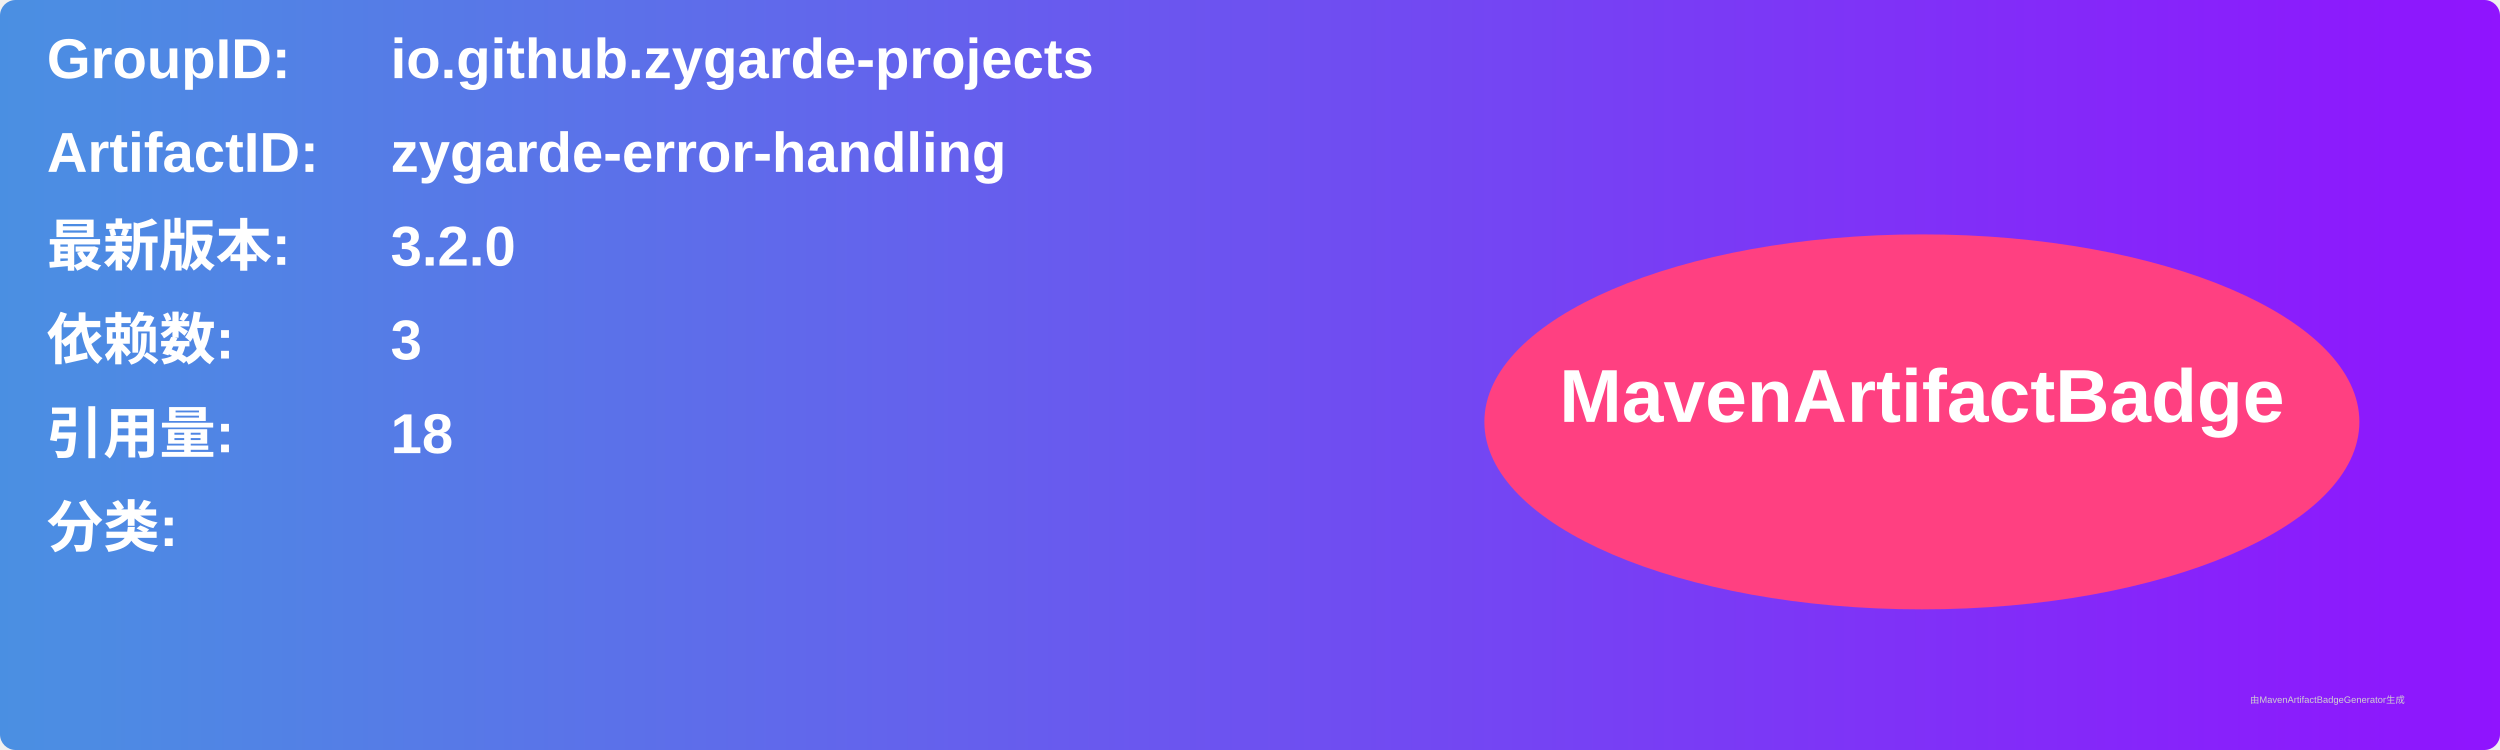
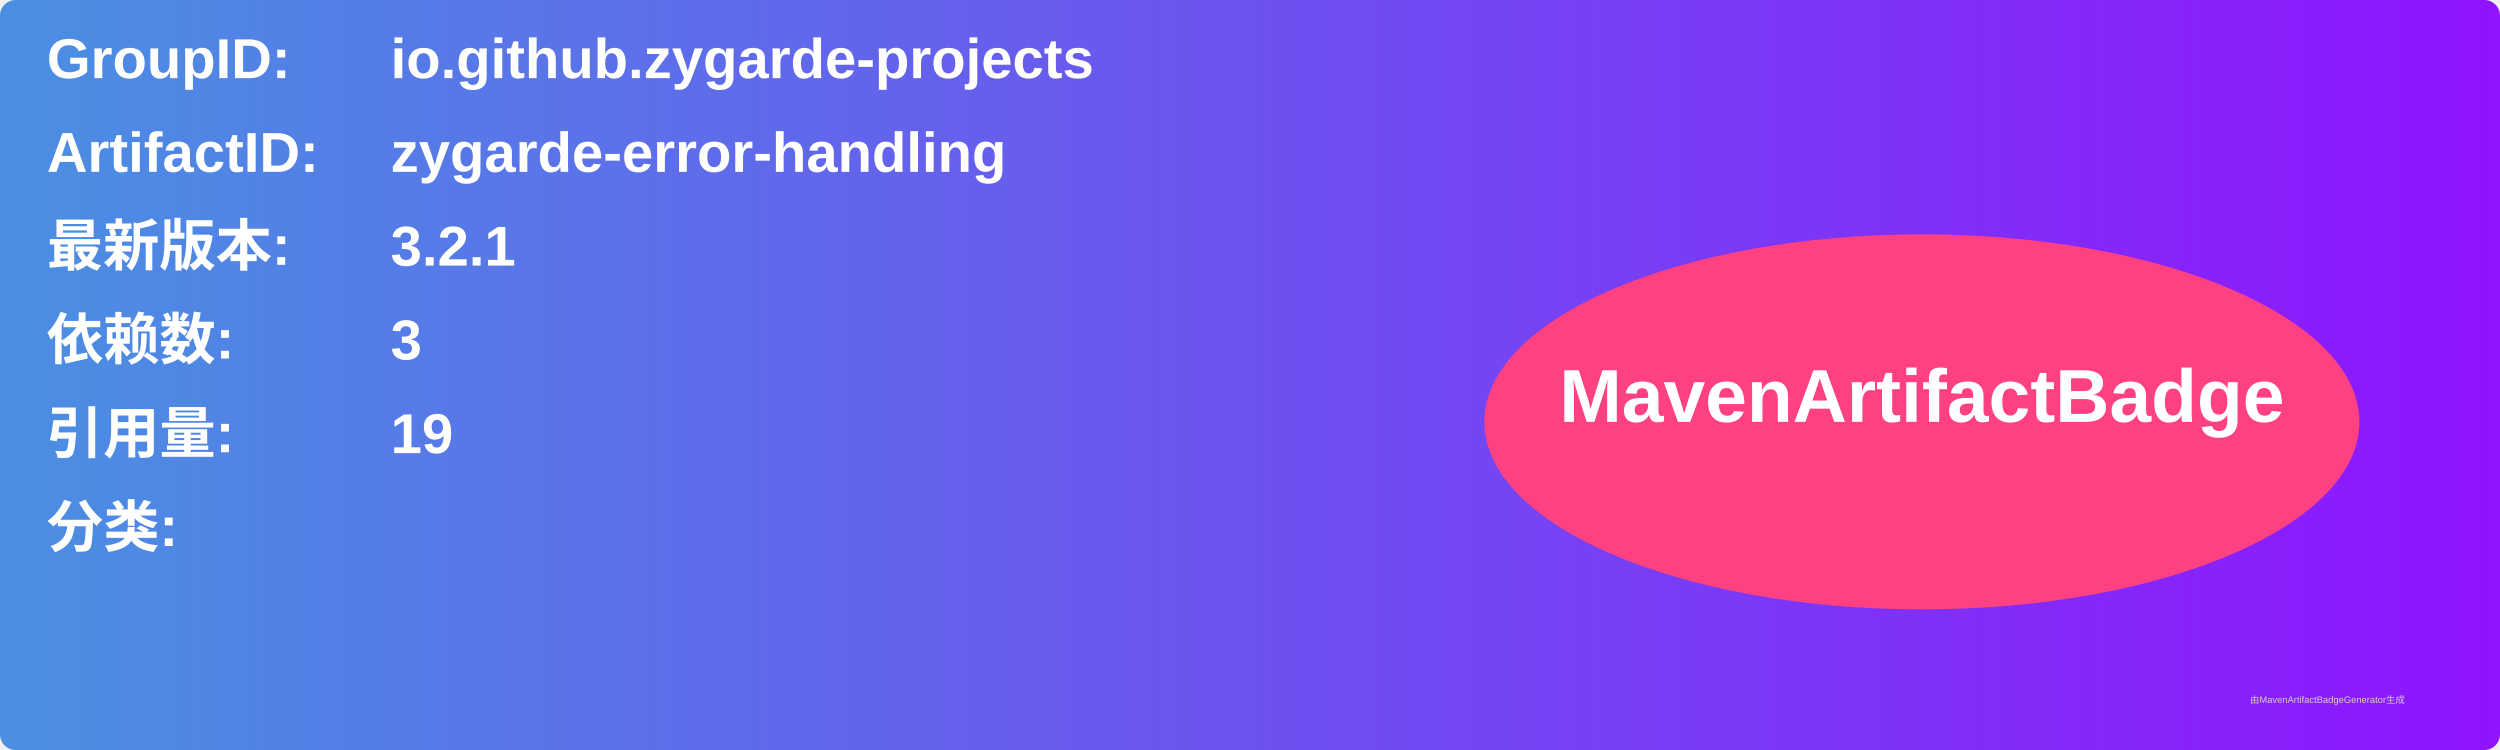
<svg xmlns="http://www.w3.org/2000/svg" width="800" height="240" viewBox="0 0 800 240">
  <linearGradient id="grad" x1="0%" y1="0%" x2="100%" y2="0%">
    <stop offset="0%" stop-color="#4a90e2" />
    <stop offset="100%" stop-color="#9013fe" />
  </linearGradient>
  <rect width="100%" height="100%" rx="5" ry="5" fill="url(#grad)" />
  <g transform="translate(15, 15)">
    <text x="0" y="10" font-family="Arial" font-size="18" fill="white" font-weight="bold" width="260">GroupID:</text>
    <text x="110" y="10" font-family="Arial" font-size="18" fill="white" font-weight="bold" width="460">io.github.zygarde-projects</text>
    <text x="0" y="40" font-family="Arial" font-size="18" fill="white" font-weight="bold" width="260">ArtifactID:</text>
    <text x="110" y="40" font-family="Arial" font-size="18" fill="white" font-weight="bold" width="460">zygarde-error-handling</text>
    <text x="0" y="70" font-family="Arial" font-size="18" fill="white" font-weight="bold">最新版本:</text>
    <text x="110" y="70" font-family="Arial" font-size="18" fill="white" font-weight="bold">
-       <tspan font-weight="bold">3.2.0</tspan>
+       <tspan font-weight="bold">3.2.1</tspan>
    </text>
    <text x="0" y="100" font-family="Arial" font-size="18" fill="white" font-weight="bold">依赖数: </text>
    <text x="110" y="100" font-family="Arial" font-size="18" fill="white">
      <tspan font-weight="bold">3</tspan>
    </text>
    <text x="0" y="130" font-family="Arial" font-size="18" fill="white" font-weight="bold">引用量: </text>
    <text x="110" y="130" font-family="Arial" font-size="18" fill="white">
-       <tspan font-weight="bold">18</tspan>
+       <tspan font-weight="bold">19</tspan>
    </text>
    <text x="0" y="160" font-family="Arial" font-size="18" fill="white" font-weight="bold">分类:</text>
    <text x="10" y="190" font-family="Arial" font-size="10" fill="white">
      <tspan font-weight="bold" />
    </text>
    <ellipse cx="600" cy="120" rx="140" ry="60" fill="#ff4081" />
    <text x="600" y="120" text-anchor="middle" font-family="Arial" font-size="24" fill="white" font-weight="bold">MavenArtifactBadge</text>
  </g>
  <text x="720" y="225" font-family="Arial" font-size="3" fill="#d0d0d0">由MavenArtifactBadgeGenerator生成</text>
</svg>
